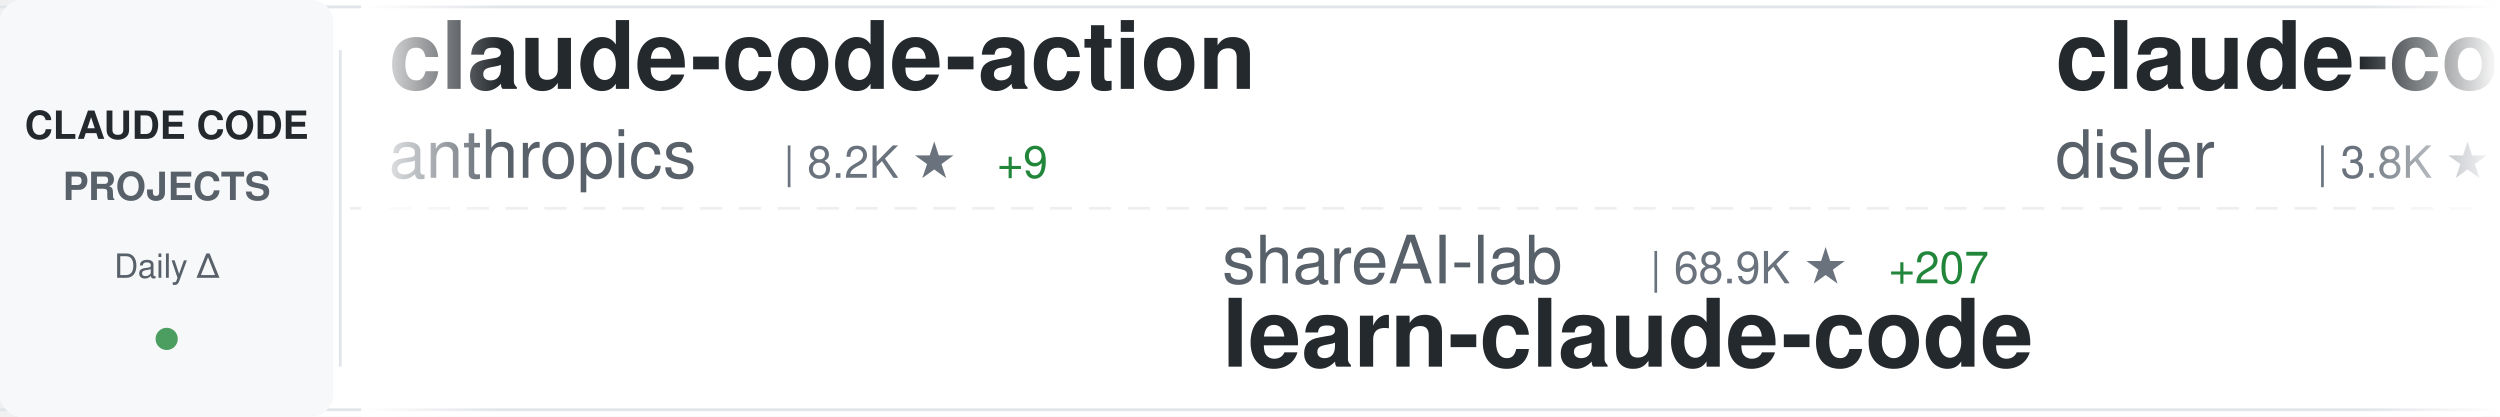
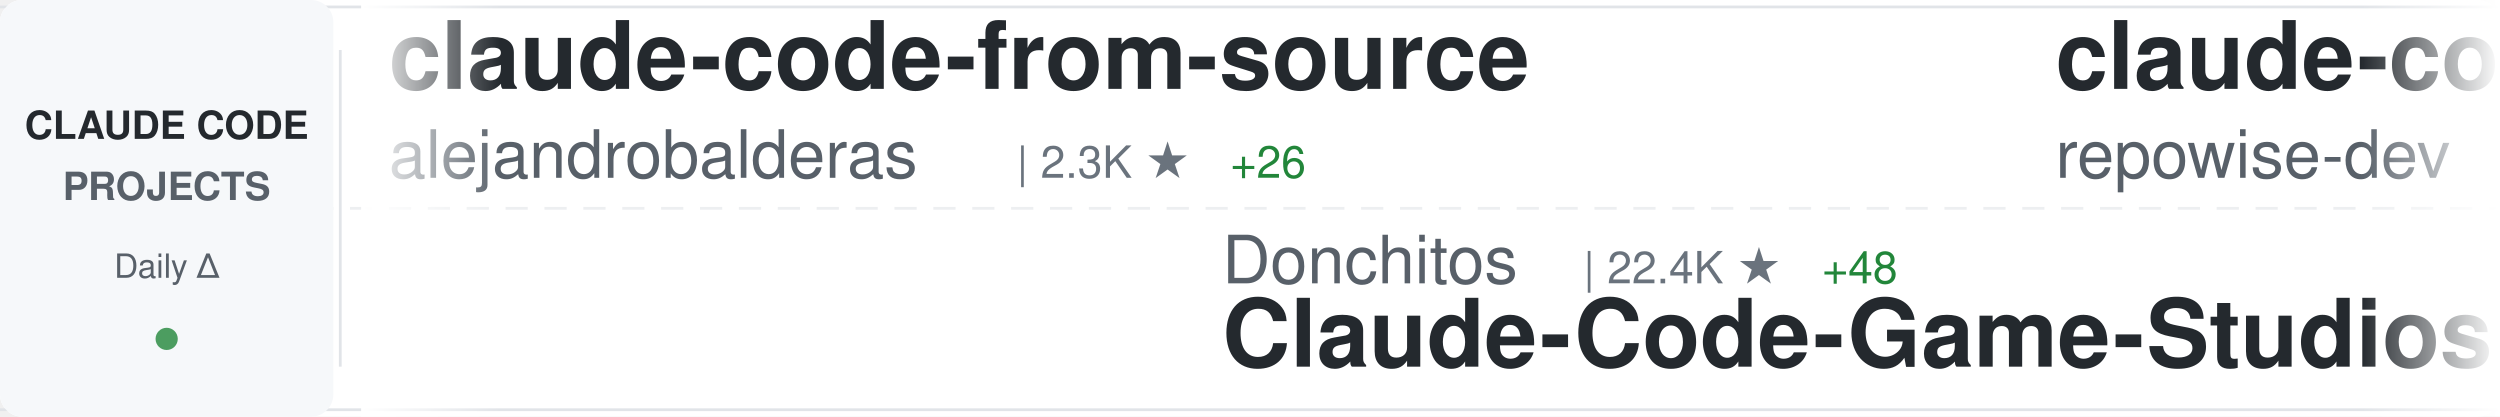
<svg xmlns="http://www.w3.org/2000/svg" width="900" height="150">
  <defs>
    <linearGradient id="awesomeLeftFade" x1="0%" y1="0%" x2="100%" y2="0%">
      <stop offset="0%" style="stop-color:#ffffff;stop-opacity:1" />
      <stop offset="100%" style="stop-color:#ffffff;stop-opacity:0" />
    </linearGradient>
    <linearGradient id="awesomeRightFade" x1="0%" y1="0%" x2="100%" y2="0%">
      <stop offset="0%" style="stop-color:#ffffff;stop-opacity:0" />
      <stop offset="100%" style="stop-color:#ffffff;stop-opacity:1" />
    </linearGradient>
  </defs>
  <rect width="900" height="150" fill="#ffffff" rx="8" />
  <rect x="0" y="2" width="900" height="1" fill="#e1e4e8" />
  <rect x="0" y="147" width="900" height="1" fill="#e1e4e8" />
  <line x1="0" y1="75" x2="900" y2="75" stroke="#e1e4e8" stroke-width="1" stroke-dasharray="8 6" opacity="0.6" />
  <rect x="0" y="0" width="120" height="150" fill="#f6f8fa" rx="8" />
  <text x="60" y="50" font-family="-apple-system, BlinkMacSystemFont, 'Segoe UI', Helvetica, Arial, sans-serif" font-size="14" font-weight="600" fill="#24292e" text-anchor="middle">CLAUDE CODE</text>
  <text x="60" y="72" font-family="-apple-system, BlinkMacSystemFont, 'Segoe UI', Helvetica, Arial, sans-serif" font-size="14" font-weight="600" fill="#586069" text-anchor="middle">PROJECTS</text>
  <text x="60" y="100" font-family="-apple-system, BlinkMacSystemFont, 'Segoe UI', Helvetica, Arial, sans-serif" font-size="12" font-weight="500" fill="#586069" text-anchor="middle">Daily Δ</text>
  <circle cx="60" cy="122" r="4" fill="#22863a" opacity="0.8" />
  <rect x="122" y="18" width="1" height="114" fill="#e1e4e8" />
  <clipPath id="awesomeTickerClip">
    <rect x="130" y="0" width="770" height="150" />
  </clipPath>
  <g clip-path="url(#awesomeTickerClip)">
    <g id="awesomeTickerItems">
      <animateTransform attributeName="transform" attributeType="XML" type="translate" from="0 0" to="-3000 0" dur="54s" repeatCount="indefinite" />
      <g transform="translate(0, 0)">
-         <text x="140" y="32" font-family="-apple-system, BlinkMacSystemFont, 'Segoe UI', Helvetica, Arial, sans-serif" font-size="34" font-weight="600" fill="#24292e">claude-code-action</text>
-         <text x="140" y="64" font-family="-apple-system, BlinkMacSystemFont, 'Segoe UI', Helvetica, Arial, sans-serif" font-size="24" font-weight="400" fill="#586069">anthropics</text>
-         <text x="282" y="64" font-family="-apple-system, BlinkMacSystemFont, 'Segoe UI', Helvetica, Arial, sans-serif" font-size="16" font-weight="500" fill="#6a737d">| 8.2K ★</text>
-         <text x="359" y="64" font-family="-apple-system, BlinkMacSystemFont, 'Segoe UI', Helvetica, Arial, sans-serif" font-size="16" font-weight="500" fill="#22863a"> +9</text>
+         <text x="140" y="32" font-family="-apple-system, BlinkMacSystemFont, 'Segoe UI', Helvetica, Arial, sans-serif" font-size="34" font-weight="600" fill="#24292e">claude-code-from-source</text>
+         <text x="140" y="64" font-family="-apple-system, BlinkMacSystemFont, 'Segoe UI', Helvetica, Arial, sans-serif" font-size="24" font-weight="400" fill="#586069">alejandrobalderas</text>
+         <text x="366" y="64" font-family="-apple-system, BlinkMacSystemFont, 'Segoe UI', Helvetica, Arial, sans-serif" font-size="16" font-weight="500" fill="#6a737d">| 2.3K ★</text>
+         <text x="443" y="64" font-family="-apple-system, BlinkMacSystemFont, 'Segoe UI', Helvetica, Arial, sans-serif" font-size="16" font-weight="500" fill="#22863a"> +26</text>
      </g>
      <g transform="translate(300, 0)">
-         <text x="140" y="102" font-family="-apple-system, BlinkMacSystemFont, 'Segoe UI', Helvetica, Arial, sans-serif" font-size="24" font-weight="400" fill="#586069">shareAI-lab</text>
-         <text x="294" y="102" font-family="-apple-system, BlinkMacSystemFont, 'Segoe UI', Helvetica, Arial, sans-serif" font-size="16" font-weight="500" fill="#6a737d">| 68.9K ★</text>
-         <text x="380" y="102" font-family="-apple-system, BlinkMacSystemFont, 'Segoe UI', Helvetica, Arial, sans-serif" font-size="16" font-weight="500" fill="#22863a"> +207</text>
-         <text x="140" y="132" font-family="-apple-system, BlinkMacSystemFont, 'Segoe UI', Helvetica, Arial, sans-serif" font-size="34" font-weight="600" fill="#24292e">learn-claude-code</text>
+         <text x="140" y="102" font-family="-apple-system, BlinkMacSystemFont, 'Segoe UI', Helvetica, Arial, sans-serif" font-size="24" font-weight="400" fill="#586069">Donchitos</text>
+         <text x="270" y="102" font-family="-apple-system, BlinkMacSystemFont, 'Segoe UI', Helvetica, Arial, sans-serif" font-size="16" font-weight="500" fill="#6a737d">| 22.4K ★</text>
+         <text x="356" y="102" font-family="-apple-system, BlinkMacSystemFont, 'Segoe UI', Helvetica, Arial, sans-serif" font-size="16" font-weight="500" fill="#22863a"> +48</text>
+         <text x="140" y="132" font-family="-apple-system, BlinkMacSystemFont, 'Segoe UI', Helvetica, Arial, sans-serif" font-size="34" font-weight="600" fill="#24292e">Claude-Code-Game-Studios</text>
      </g>
      <g transform="translate(600, 0)">
-         <text x="140" y="32" font-family="-apple-system, BlinkMacSystemFont, 'Segoe UI', Helvetica, Arial, sans-serif" font-size="34" font-weight="600" fill="#24292e">claude-code-hooks-master...</text>
-         <text x="140" y="64" font-family="-apple-system, BlinkMacSystemFont, 'Segoe UI', Helvetica, Arial, sans-serif" font-size="24" font-weight="400" fill="#586069">disler</text>
-         <text x="234" y="64" font-family="-apple-system, BlinkMacSystemFont, 'Segoe UI', Helvetica, Arial, sans-serif" font-size="16" font-weight="500" fill="#6a737d">| 3.8K ★</text>
-         <text x="311" y="64" font-family="-apple-system, BlinkMacSystemFont, 'Segoe UI', Helvetica, Arial, sans-serif" font-size="16" font-weight="500" fill="#22863a"> +2</text>
+         <text x="140" y="32" font-family="-apple-system, BlinkMacSystemFont, 'Segoe UI', Helvetica, Arial, sans-serif" font-size="34" font-weight="600" fill="#24292e">claude-code-prompts</text>
+         <text x="140" y="64" font-family="-apple-system, BlinkMacSystemFont, 'Segoe UI', Helvetica, Arial, sans-serif" font-size="24" font-weight="400" fill="#586069">repowise-dev</text>
+         <text x="306" y="64" font-family="-apple-system, BlinkMacSystemFont, 'Segoe UI', Helvetica, Arial, sans-serif" font-size="16" font-weight="500" fill="#6a737d">| 1.1K ★</text>
+         <text x="383" y="64" font-family="-apple-system, BlinkMacSystemFont, 'Segoe UI', Helvetica, Arial, sans-serif" font-size="16" font-weight="500" fill="#22863a"> +2</text>
      </g>
      <g transform="translate(900, 0)">
-         <text x="140" y="102" font-family="-apple-system, BlinkMacSystemFont, 'Segoe UI', Helvetica, Arial, sans-serif" font-size="24" font-weight="400" fill="#586069">Chachamaru127</text>
-         <text x="318" y="102" font-family="-apple-system, BlinkMacSystemFont, 'Segoe UI', Helvetica, Arial, sans-serif" font-size="16" font-weight="500" fill="#6a737d">| 2.9K ★</text>
-         <text x="395" y="102" font-family="-apple-system, BlinkMacSystemFont, 'Segoe UI', Helvetica, Arial, sans-serif" font-size="16" font-weight="500" fill="#22863a"> +10</text>
-         <text x="140" y="132" font-family="-apple-system, BlinkMacSystemFont, 'Segoe UI', Helvetica, Arial, sans-serif" font-size="34" font-weight="600" fill="#24292e">claude-code-harness</text>
+         <text x="140" y="102" font-family="-apple-system, BlinkMacSystemFont, 'Segoe UI', Helvetica, Arial, sans-serif" font-size="24" font-weight="400" fill="#586069">carlvellotti</text>
+         <text x="306" y="102" font-family="-apple-system, BlinkMacSystemFont, 'Segoe UI', Helvetica, Arial, sans-serif" font-size="16" font-weight="500" fill="#6a737d">| 2.1K ★</text>
+         <text x="383" y="102" font-family="-apple-system, BlinkMacSystemFont, 'Segoe UI', Helvetica, Arial, sans-serif" font-size="16" font-weight="500" fill="#22863a"> +1</text>
+         <text x="140" y="132" font-family="-apple-system, BlinkMacSystemFont, 'Segoe UI', Helvetica, Arial, sans-serif" font-size="34" font-weight="600" fill="#24292e">claude-code-pm-course</text>
      </g>
      <g transform="translate(1200, 0)">
-         <text x="140" y="32" font-family="-apple-system, BlinkMacSystemFont, 'Segoe UI', Helvetica, Arial, sans-serif" font-size="34" font-weight="600" fill="#24292e">claude-coder</text>
-         <text x="140" y="64" font-family="-apple-system, BlinkMacSystemFont, 'Segoe UI', Helvetica, Arial, sans-serif" font-size="24" font-weight="400" fill="#586069">kodu-ai</text>
-         <text x="246" y="64" font-family="-apple-system, BlinkMacSystemFont, 'Segoe UI', Helvetica, Arial, sans-serif" font-size="16" font-weight="500" fill="#6a737d">| 5.3K ★</text>
-         <text x="323" y="64" font-family="-apple-system, BlinkMacSystemFont, 'Segoe UI', Helvetica, Arial, sans-serif" font-size="16" font-weight="500" fill="#22863a"> +1</text>
+         <text x="140" y="32" font-family="-apple-system, BlinkMacSystemFont, 'Segoe UI', Helvetica, Arial, sans-serif" font-size="34" font-weight="600" fill="#24292e">claude_codex_bridge</text>
+         <text x="140" y="64" font-family="-apple-system, BlinkMacSystemFont, 'Segoe UI', Helvetica, Arial, sans-serif" font-size="24" font-weight="400" fill="#586069">SeemSeam</text>
+         <text x="258" y="64" font-family="-apple-system, BlinkMacSystemFont, 'Segoe UI', Helvetica, Arial, sans-serif" font-size="16" font-weight="500" fill="#6a737d">| 3.1K ★</text>
+         <text x="335" y="64" font-family="-apple-system, BlinkMacSystemFont, 'Segoe UI', Helvetica, Arial, sans-serif" font-size="16" font-weight="500" fill="#22863a"> +13</text>
      </g>
      <g transform="translate(1500, 0)">
-         <text x="140" y="102" font-family="-apple-system, BlinkMacSystemFont, 'Segoe UI', Helvetica, Arial, sans-serif" font-size="24" font-weight="400" fill="#586069">https-deeplearning-ai</text>
-         <text x="414" y="102" font-family="-apple-system, BlinkMacSystemFont, 'Segoe UI', Helvetica, Arial, sans-serif" font-size="16" font-weight="500" fill="#6a737d">| 535 ★</text>
-         <text x="482" y="102" font-family="-apple-system, BlinkMacSystemFont, 'Segoe UI', Helvetica, Arial, sans-serif" font-size="16" font-weight="500" fill="#22863a"> +1</text>
-         <text x="140" y="132" font-family="-apple-system, BlinkMacSystemFont, 'Segoe UI', Helvetica, Arial, sans-serif" font-size="34" font-weight="600" fill="#24292e">sc-claude-code-files</text>
+         <text x="140" y="102" font-family="-apple-system, BlinkMacSystemFont, 'Segoe UI', Helvetica, Arial, sans-serif" font-size="24" font-weight="400" fill="#586069">catlog22</text>
+         <text x="258" y="102" font-family="-apple-system, BlinkMacSystemFont, 'Segoe UI', Helvetica, Arial, sans-serif" font-size="16" font-weight="500" fill="#6a737d">| 2.1K ★</text>
+         <text x="335" y="102" font-family="-apple-system, BlinkMacSystemFont, 'Segoe UI', Helvetica, Arial, sans-serif" font-size="16" font-weight="500" fill="#22863a"> +1</text>
+         <text x="140" y="132" font-family="-apple-system, BlinkMacSystemFont, 'Segoe UI', Helvetica, Arial, sans-serif" font-size="34" font-weight="600" fill="#24292e">Claude-Code-Workflow</text>
      </g>
      <g transform="translate(1800, 0)">
-         <text x="140" y="32" font-family="-apple-system, BlinkMacSystemFont, 'Segoe UI', Helvetica, Arial, sans-serif" font-size="34" font-weight="600" fill="#24292e">claude-code-telegram</text>
-         <text x="140" y="64" font-family="-apple-system, BlinkMacSystemFont, 'Segoe UI', Helvetica, Arial, sans-serif" font-size="24" font-weight="400" fill="#586069">RichardAtCT</text>
-         <text x="294" y="64" font-family="-apple-system, BlinkMacSystemFont, 'Segoe UI', Helvetica, Arial, sans-serif" font-size="16" font-weight="500" fill="#6a737d">| 2.7K ★</text>
-         <text x="371" y="64" font-family="-apple-system, BlinkMacSystemFont, 'Segoe UI', Helvetica, Arial, sans-serif" font-size="16" font-weight="500" fill="#22863a"> +2</text>
+         <text x="140" y="32" font-family="-apple-system, BlinkMacSystemFont, 'Segoe UI', Helvetica, Arial, sans-serif" font-size="34" font-weight="600" fill="#24292e">Open-ClaudeCode</text>
+         <text x="140" y="64" font-family="-apple-system, BlinkMacSystemFont, 'Segoe UI', Helvetica, Arial, sans-serif" font-size="24" font-weight="400" fill="#586069">LING71671</text>
+         <text x="270" y="64" font-family="-apple-system, BlinkMacSystemFont, 'Segoe UI', Helvetica, Arial, sans-serif" font-size="16" font-weight="500" fill="#6a737d">| 902 ★</text>
      </g>
      <g transform="translate(2100, 0)">
-         <text x="140" y="102" font-family="-apple-system, BlinkMacSystemFont, 'Segoe UI', Helvetica, Arial, sans-serif" font-size="24" font-weight="400" fill="#586069">multica-ai</text>
-         <text x="282" y="102" font-family="-apple-system, BlinkMacSystemFont, 'Segoe UI', Helvetica, Arial, sans-serif" font-size="16" font-weight="500" fill="#6a737d">| 184.3K ★</text>
-         <text x="377" y="102" font-family="-apple-system, BlinkMacSystemFont, 'Segoe UI', Helvetica, Arial, sans-serif" font-size="16" font-weight="500" fill="#22863a"> +728</text>
-         <text x="140" y="132" font-family="-apple-system, BlinkMacSystemFont, 'Segoe UI', Helvetica, Arial, sans-serif" font-size="34" font-weight="600" fill="#24292e">andrej-karpathy-skills</text>
+         <text x="140" y="102" font-family="-apple-system, BlinkMacSystemFont, 'Segoe UI', Helvetica, Arial, sans-serif" font-size="24" font-weight="400" fill="#586069">ding113</text>
+         <text x="246" y="102" font-family="-apple-system, BlinkMacSystemFont, 'Segoe UI', Helvetica, Arial, sans-serif" font-size="16" font-weight="500" fill="#6a737d">| 3.2K ★</text>
+         <text x="323" y="102" font-family="-apple-system, BlinkMacSystemFont, 'Segoe UI', Helvetica, Arial, sans-serif" font-size="16" font-weight="500" fill="#22863a"> +6</text>
+         <text x="140" y="132" font-family="-apple-system, BlinkMacSystemFont, 'Segoe UI', Helvetica, Arial, sans-serif" font-size="34" font-weight="600" fill="#24292e">claude-code-hub</text>
      </g>
      <g transform="translate(2400, 0)">
-         <text x="140" y="32" font-family="-apple-system, BlinkMacSystemFont, 'Segoe UI', Helvetica, Arial, sans-serif" font-size="34" font-weight="600" fill="#24292e">ECC</text>
-         <text x="140" y="64" font-family="-apple-system, BlinkMacSystemFont, 'Segoe UI', Helvetica, Arial, sans-serif" font-size="24" font-weight="400" fill="#586069">affaan-m</text>
-         <text x="258" y="64" font-family="-apple-system, BlinkMacSystemFont, 'Segoe UI', Helvetica, Arial, sans-serif" font-size="16" font-weight="500" fill="#6a737d">| 223.3K ★</text>
-         <text x="353" y="64" font-family="-apple-system, BlinkMacSystemFont, 'Segoe UI', Helvetica, Arial, sans-serif" font-size="16" font-weight="500" fill="#22863a"> +502</text>
+         <text x="140" y="32" font-family="-apple-system, BlinkMacSystemFont, 'Segoe UI', Helvetica, Arial, sans-serif" font-size="34" font-weight="600" fill="#24292e">claude-code-source</text>
+         <text x="140" y="64" font-family="-apple-system, BlinkMacSystemFont, 'Segoe UI', Helvetica, Arial, sans-serif" font-size="24" font-weight="400" fill="#586069">AprilNEA</text>
+         <text x="258" y="64" font-family="-apple-system, BlinkMacSystemFont, 'Segoe UI', Helvetica, Arial, sans-serif" font-size="16" font-weight="500" fill="#6a737d">| 387 ★</text>
      </g>
      <g transform="translate(2700, 0)">
-         <text x="140" y="102" font-family="-apple-system, BlinkMacSystemFont, 'Segoe UI', Helvetica, Arial, sans-serif" font-size="24" font-weight="400" fill="#586069">Windy3f3f3f3f</text>
-         <text x="318" y="102" font-family="-apple-system, BlinkMacSystemFont, 'Segoe UI', Helvetica, Arial, sans-serif" font-size="16" font-weight="500" fill="#6a737d">| 1.5K ★</text>
-         <text x="395" y="102" font-family="-apple-system, BlinkMacSystemFont, 'Segoe UI', Helvetica, Arial, sans-serif" font-size="16" font-weight="500" fill="#22863a"> +9</text>
-         <text x="140" y="132" font-family="-apple-system, BlinkMacSystemFont, 'Segoe UI', Helvetica, Arial, sans-serif" font-size="34" font-weight="600" fill="#24292e">claude-code-from-scratch</text>
+         <text x="140" y="102" font-family="-apple-system, BlinkMacSystemFont, 'Segoe UI', Helvetica, Arial, sans-serif" font-size="24" font-weight="400" fill="#586069">KPR111</text>
+         <text x="234" y="102" font-family="-apple-system, BlinkMacSystemFont, 'Segoe UI', Helvetica, Arial, sans-serif" font-size="16" font-weight="500" fill="#6a737d">| 18 ★</text>
+         <text x="140" y="132" font-family="-apple-system, BlinkMacSystemFont, 'Segoe UI', Helvetica, Arial, sans-serif" font-size="34" font-weight="600" fill="#24292e">Claude-Code</text>
      </g>
      <g transform="translate(3000, 0)">
-         <text x="140" y="32" font-family="-apple-system, BlinkMacSystemFont, 'Segoe UI', Helvetica, Arial, sans-serif" font-size="34" font-weight="600" fill="#24292e">claude-code-action</text>
-         <text x="140" y="64" font-family="-apple-system, BlinkMacSystemFont, 'Segoe UI', Helvetica, Arial, sans-serif" font-size="24" font-weight="400" fill="#586069">anthropics</text>
-         <text x="282" y="64" font-family="-apple-system, BlinkMacSystemFont, 'Segoe UI', Helvetica, Arial, sans-serif" font-size="16" font-weight="500" fill="#6a737d">| 8.2K ★</text>
-         <text x="359" y="64" font-family="-apple-system, BlinkMacSystemFont, 'Segoe UI', Helvetica, Arial, sans-serif" font-size="16" font-weight="500" fill="#22863a"> +9</text>
+         <text x="140" y="32" font-family="-apple-system, BlinkMacSystemFont, 'Segoe UI', Helvetica, Arial, sans-serif" font-size="34" font-weight="600" fill="#24292e">claude-code-from-source</text>
+         <text x="140" y="64" font-family="-apple-system, BlinkMacSystemFont, 'Segoe UI', Helvetica, Arial, sans-serif" font-size="24" font-weight="400" fill="#586069">alejandrobalderas</text>
+         <text x="366" y="64" font-family="-apple-system, BlinkMacSystemFont, 'Segoe UI', Helvetica, Arial, sans-serif" font-size="16" font-weight="500" fill="#6a737d">| 2.3K ★</text>
+         <text x="443" y="64" font-family="-apple-system, BlinkMacSystemFont, 'Segoe UI', Helvetica, Arial, sans-serif" font-size="16" font-weight="500" fill="#22863a"> +26</text>
      </g>
      <g transform="translate(3300, 0)">
-         <text x="140" y="102" font-family="-apple-system, BlinkMacSystemFont, 'Segoe UI', Helvetica, Arial, sans-serif" font-size="24" font-weight="400" fill="#586069">shareAI-lab</text>
-         <text x="294" y="102" font-family="-apple-system, BlinkMacSystemFont, 'Segoe UI', Helvetica, Arial, sans-serif" font-size="16" font-weight="500" fill="#6a737d">| 68.9K ★</text>
-         <text x="380" y="102" font-family="-apple-system, BlinkMacSystemFont, 'Segoe UI', Helvetica, Arial, sans-serif" font-size="16" font-weight="500" fill="#22863a"> +207</text>
-         <text x="140" y="132" font-family="-apple-system, BlinkMacSystemFont, 'Segoe UI', Helvetica, Arial, sans-serif" font-size="34" font-weight="600" fill="#24292e">learn-claude-code</text>
+         <text x="140" y="102" font-family="-apple-system, BlinkMacSystemFont, 'Segoe UI', Helvetica, Arial, sans-serif" font-size="24" font-weight="400" fill="#586069">Donchitos</text>
+         <text x="270" y="102" font-family="-apple-system, BlinkMacSystemFont, 'Segoe UI', Helvetica, Arial, sans-serif" font-size="16" font-weight="500" fill="#6a737d">| 22.4K ★</text>
+         <text x="356" y="102" font-family="-apple-system, BlinkMacSystemFont, 'Segoe UI', Helvetica, Arial, sans-serif" font-size="16" font-weight="500" fill="#22863a"> +48</text>
+         <text x="140" y="132" font-family="-apple-system, BlinkMacSystemFont, 'Segoe UI', Helvetica, Arial, sans-serif" font-size="34" font-weight="600" fill="#24292e">Claude-Code-Game-Studios</text>
      </g>
      <g transform="translate(3600, 0)">
-         <text x="140" y="32" font-family="-apple-system, BlinkMacSystemFont, 'Segoe UI', Helvetica, Arial, sans-serif" font-size="34" font-weight="600" fill="#24292e">claude-code-hooks-master...</text>
-         <text x="140" y="64" font-family="-apple-system, BlinkMacSystemFont, 'Segoe UI', Helvetica, Arial, sans-serif" font-size="24" font-weight="400" fill="#586069">disler</text>
-         <text x="234" y="64" font-family="-apple-system, BlinkMacSystemFont, 'Segoe UI', Helvetica, Arial, sans-serif" font-size="16" font-weight="500" fill="#6a737d">| 3.8K ★</text>
-         <text x="311" y="64" font-family="-apple-system, BlinkMacSystemFont, 'Segoe UI', Helvetica, Arial, sans-serif" font-size="16" font-weight="500" fill="#22863a"> +2</text>
+         <text x="140" y="32" font-family="-apple-system, BlinkMacSystemFont, 'Segoe UI', Helvetica, Arial, sans-serif" font-size="34" font-weight="600" fill="#24292e">claude-code-prompts</text>
+         <text x="140" y="64" font-family="-apple-system, BlinkMacSystemFont, 'Segoe UI', Helvetica, Arial, sans-serif" font-size="24" font-weight="400" fill="#586069">repowise-dev</text>
+         <text x="306" y="64" font-family="-apple-system, BlinkMacSystemFont, 'Segoe UI', Helvetica, Arial, sans-serif" font-size="16" font-weight="500" fill="#6a737d">| 1.1K ★</text>
+         <text x="383" y="64" font-family="-apple-system, BlinkMacSystemFont, 'Segoe UI', Helvetica, Arial, sans-serif" font-size="16" font-weight="500" fill="#22863a"> +2</text>
      </g>
      <g transform="translate(3900, 0)">
-         <text x="140" y="102" font-family="-apple-system, BlinkMacSystemFont, 'Segoe UI', Helvetica, Arial, sans-serif" font-size="24" font-weight="400" fill="#586069">Chachamaru127</text>
-         <text x="318" y="102" font-family="-apple-system, BlinkMacSystemFont, 'Segoe UI', Helvetica, Arial, sans-serif" font-size="16" font-weight="500" fill="#6a737d">| 2.9K ★</text>
-         <text x="395" y="102" font-family="-apple-system, BlinkMacSystemFont, 'Segoe UI', Helvetica, Arial, sans-serif" font-size="16" font-weight="500" fill="#22863a"> +10</text>
-         <text x="140" y="132" font-family="-apple-system, BlinkMacSystemFont, 'Segoe UI', Helvetica, Arial, sans-serif" font-size="34" font-weight="600" fill="#24292e">claude-code-harness</text>
+         <text x="140" y="102" font-family="-apple-system, BlinkMacSystemFont, 'Segoe UI', Helvetica, Arial, sans-serif" font-size="24" font-weight="400" fill="#586069">carlvellotti</text>
+         <text x="306" y="102" font-family="-apple-system, BlinkMacSystemFont, 'Segoe UI', Helvetica, Arial, sans-serif" font-size="16" font-weight="500" fill="#6a737d">| 2.1K ★</text>
+         <text x="383" y="102" font-family="-apple-system, BlinkMacSystemFont, 'Segoe UI', Helvetica, Arial, sans-serif" font-size="16" font-weight="500" fill="#22863a"> +1</text>
+         <text x="140" y="132" font-family="-apple-system, BlinkMacSystemFont, 'Segoe UI', Helvetica, Arial, sans-serif" font-size="34" font-weight="600" fill="#24292e">claude-code-pm-course</text>
      </g>
    </g>
  </g>
  <rect x="130" y="0" width="50" height="150" fill="url(#awesomeLeftFade)" />
  <rect x="850" y="0" width="50" height="150" fill="url(#awesomeRightFade)" />
</svg>
